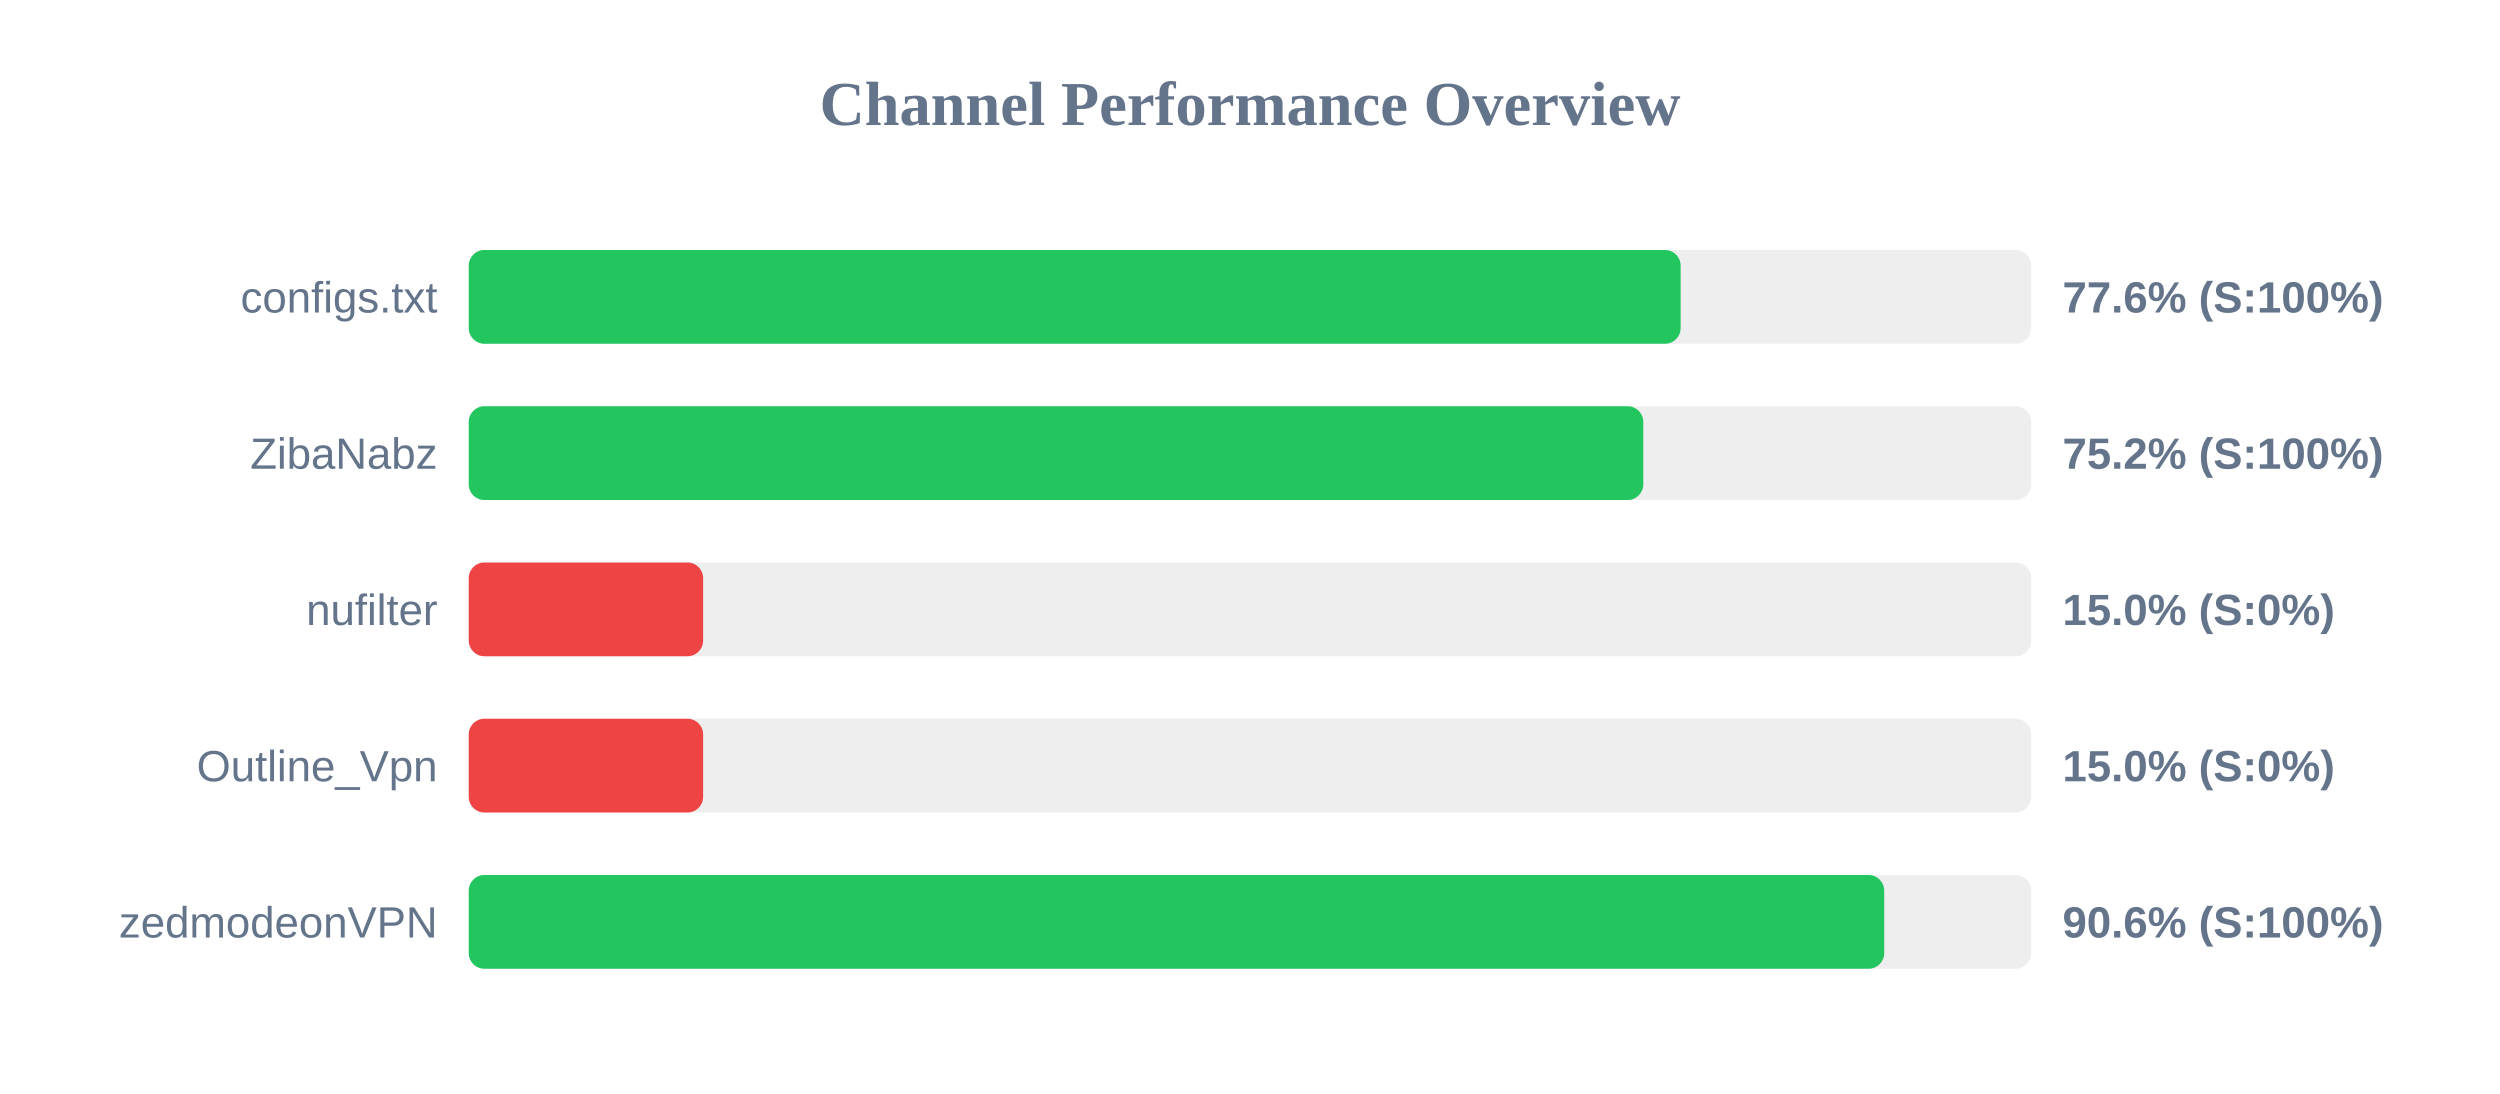
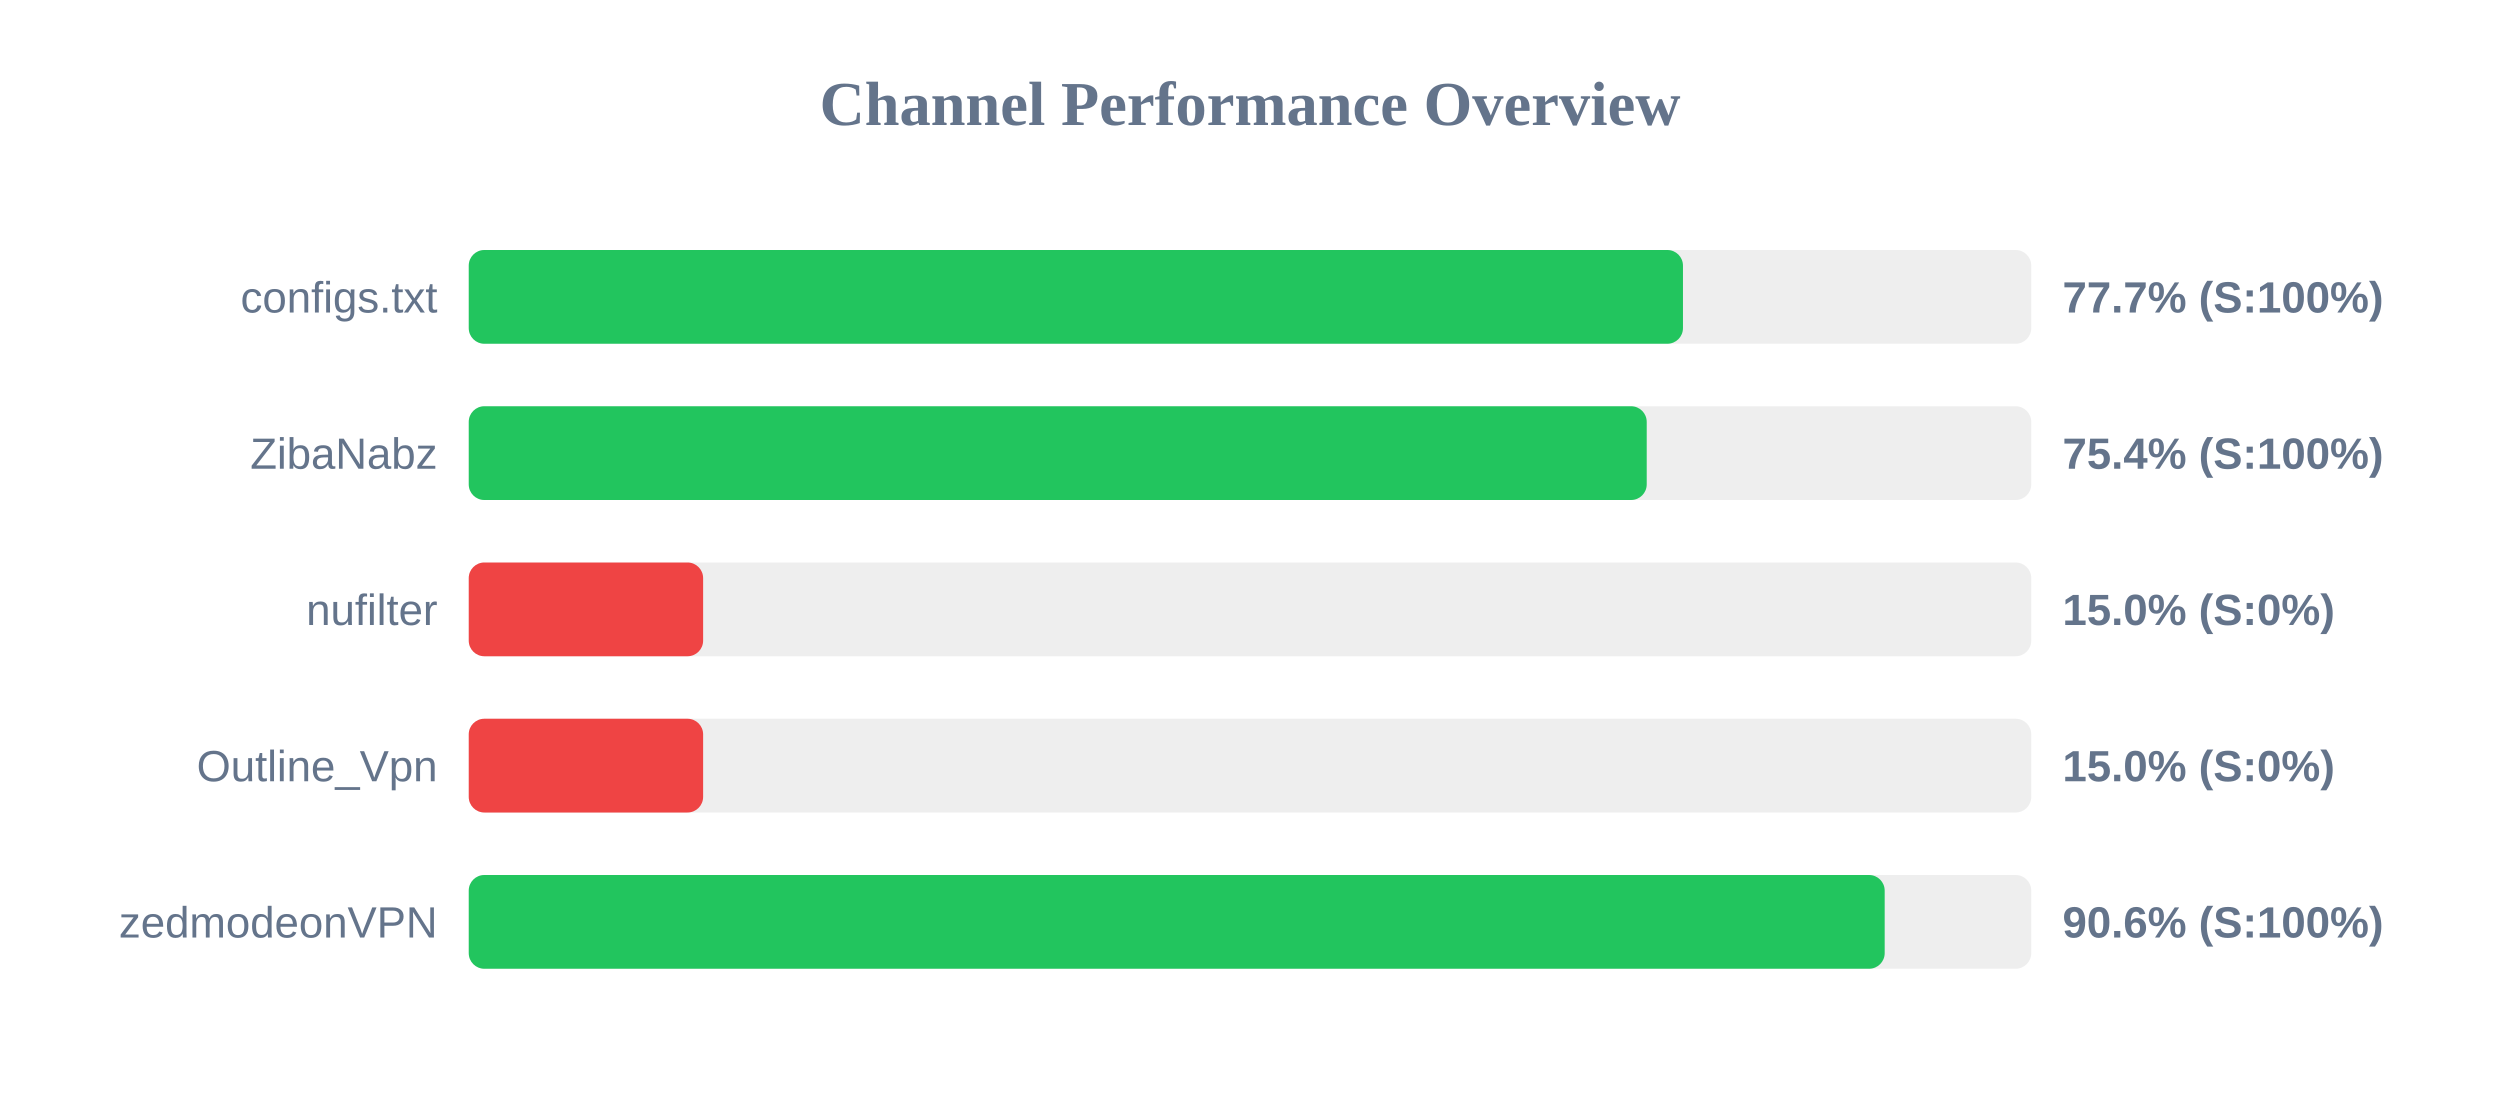
<svg xmlns="http://www.w3.org/2000/svg" width="800" height="350" version="1.1">
  <style>
        .row { font: 14px Arial; fill: #64748b; }
        .score { font: bold 14px Arial; fill: #64748b; }
    </style>
  <text x="400" y="40" text-anchor="middle" font-size="20px" font-weight="bold" fill="#64748b">Channel Performance Overview</text>
  <rect x="150" y="80" width="500" height="30" fill="#eee" rx="5" />
-   <rect x="150" y="80" width="387.8" height="30" fill="#22c55e" rx="5" />
+   <rect x="150" y="80" width="388.55" height="30" fill="#22c55e" rx="5" />
  <text x="140" y="100" text-anchor="end" class="row">configs.txt</text>
-   <text x="660" y="100" text-anchor="start" class="score">77.6% (S:100%)</text>
+   <text x="660" y="100" text-anchor="start" class="score">77.7% (S:100%)</text>
  <rect x="150" y="130" width="500" height="30" fill="#eee" rx="5" />
-   <rect x="150" y="130" width="375.85" height="30" fill="#22c55e" rx="5" />
+   <rect x="150" y="130" width="376.95" height="30" fill="#22c55e" rx="5" />
  <text x="140" y="150" text-anchor="end" class="row">ZibaNabz</text>
-   <text x="660" y="150" text-anchor="start" class="score">75.2% (S:100%)</text>
+   <text x="660" y="150" text-anchor="start" class="score">75.4% (S:100%)</text>
  <rect x="150" y="180" width="500" height="30" fill="#eee" rx="5" />
  <rect x="150" y="180" width="75.0" height="30" fill="#ef4444" rx="5" />
  <text x="140" y="200" text-anchor="end" class="row">nufilter</text>
  <text x="660" y="200" text-anchor="start" class="score">15.0% (S:0%)</text>
  <rect x="150" y="230" width="500" height="30" fill="#eee" rx="5" />
  <rect x="150" y="230" width="75.0" height="30" fill="#ef4444" rx="5" />
  <text x="140" y="250" text-anchor="end" class="row">Outline_Vpn</text>
  <text x="660" y="250" text-anchor="start" class="score">15.0% (S:0%)</text>
  <rect x="150" y="280" width="500" height="30" fill="#eee" rx="5" />
-   <rect x="150" y="280" width="452.95" height="30" fill="#22c55e" rx="5" />
+   <rect x="150" y="280" width="453.1" height="30" fill="#22c55e" rx="5" />
  <text x="140" y="300" text-anchor="end" class="row">zedmodeonVPN</text>
  <text x="660" y="300" text-anchor="start" class="score">90.6% (S:100%)</text>
</svg>
